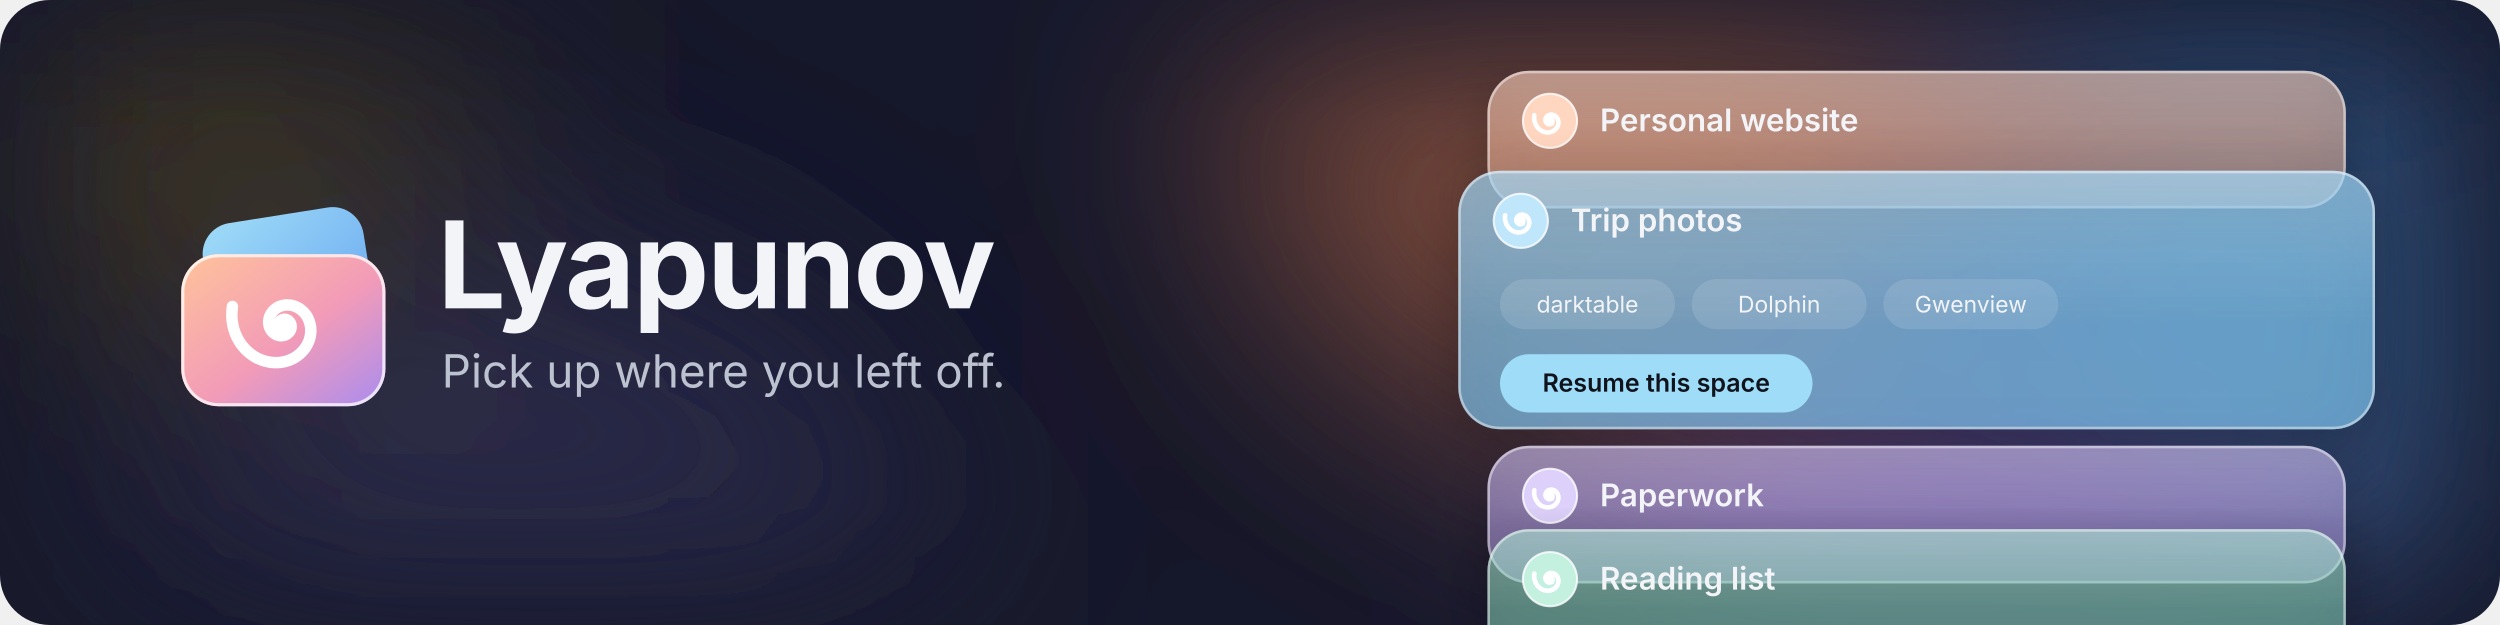
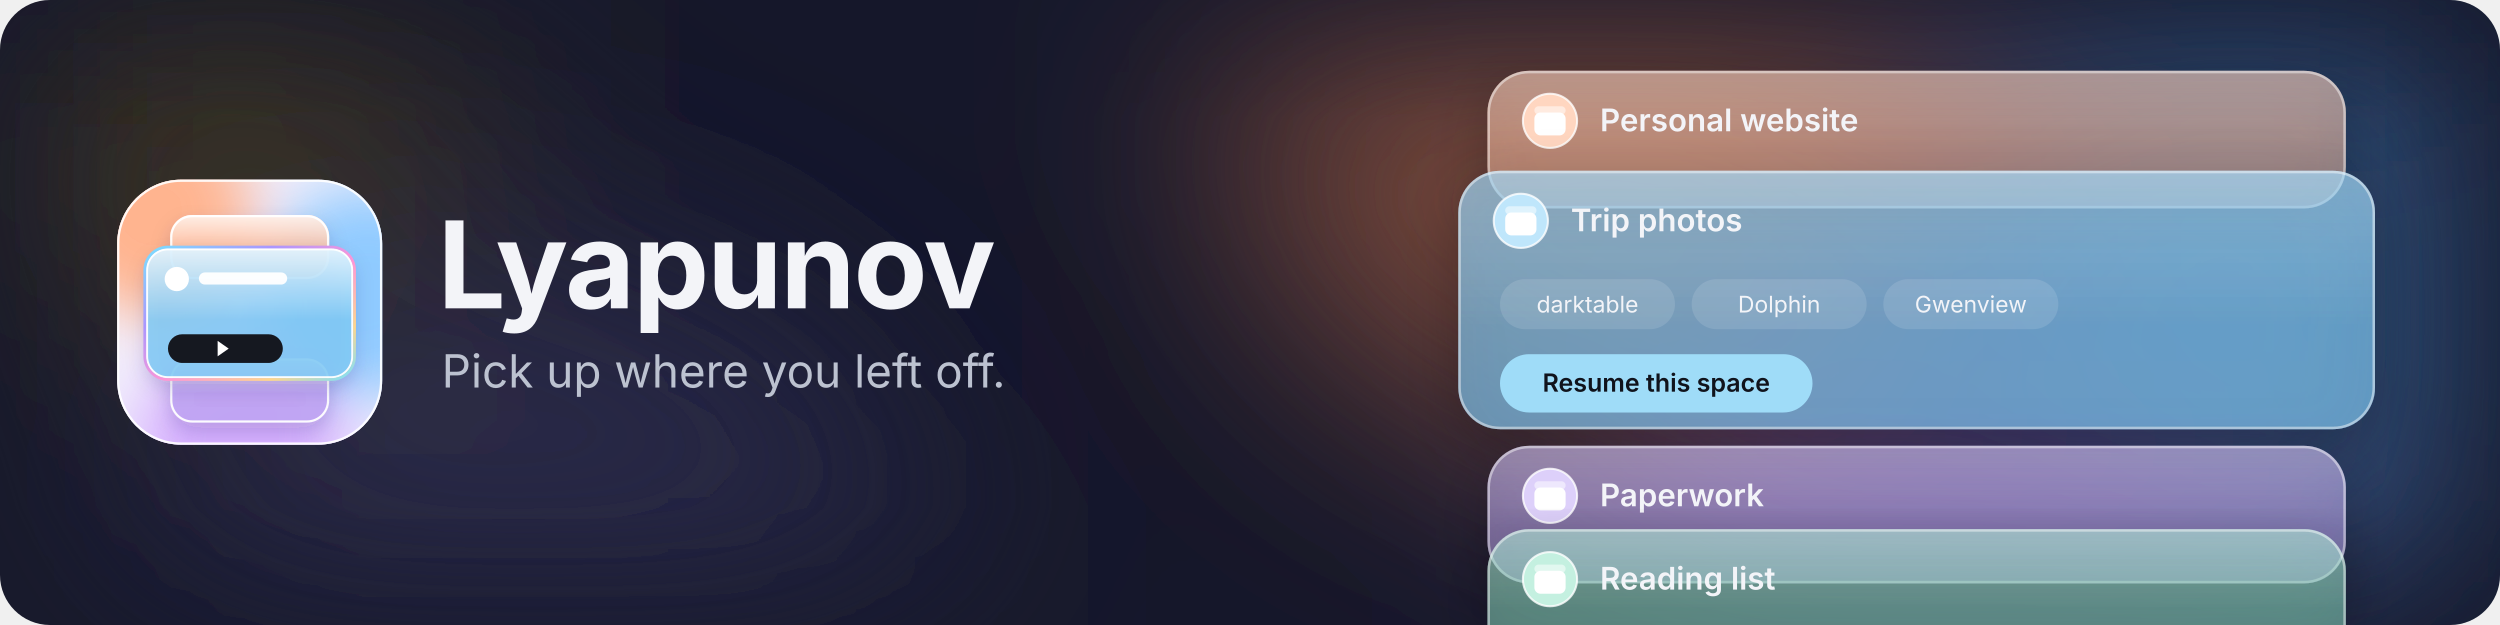
<svg xmlns="http://www.w3.org/2000/svg" width="1200" height="300" viewBox="0 0 1200 300" role="img" aria-labelledby="title desc">
  <defs>
    <clipPath id="card">
      <rect width="1200" height="300" rx="24" />
    </clipPath>
    <filter id="soft" x="-30%" y="-30%" width="160%" height="160%">
      <feGaussianBlur stdDeviation="60" />
    </filter>
    <filter id="lift" x="-30%" y="-30%" width="160%" height="160%">
      <feDropShadow dx="0" dy="10" stdDeviation="14" flood-color="#000" flood-opacity=".45" />
    </filter>
    <linearGradient id="sheen" x1="0" y1="0" x2="0" y2="1">
      <stop offset="0" stop-color="#fff" stop-opacity=".18" />
      <stop offset=".6" stop-color="#fff" stop-opacity="0" />
    </linearGradient>
    <linearGradient id="front" x1="0" y1="0" x2="1" y2="1">
      <stop offset="0" stop-color="#ffc39a" />
      <stop offset=".55" stop-color="#f29bb8" />
      <stop offset="1" stop-color="#a98cf0" />
    </linearGradient>
    <linearGradient id="back" x1="0" y1="0" x2="1" y2="1">
      <stop offset="0" stop-color="#9fdcf8" />
      <stop offset="1" stop-color="#6aa8f0" />
    </linearGradient>
+     <clipPath id="lg-t">
+       <rect x="8" y="8" width="240" height="240" rx="58" />
+     </clipPath>
+     <filter id="lg-soft" x="-50%" y="-50%" width="200%" height="200%">
+       <feGaussianBlur stdDeviation="26" />
+     </filter>
+     <filter id="lg-lift" x="-30%" y="-30%" width="160%" height="160%">
+       <feDropShadow dx="0" dy="8" stdDeviation="9" flood-color="#2a1e5c" flood-opacity=".22" />
+     </filter>
+     <linearGradient id="lg-sheen" x1="0" y1="0" x2="0" y2="1">
+       <stop offset="0" stop-color="#fff" stop-opacity=".75" />
+       <stop offset=".55" stop-color="#fff" stop-opacity="0" />
+     </linearGradient>
+     <linearGradient id="lg-film" x1="0" y1="0" x2="1" y2="1">
+       <stop offset="0" stop-color="#78e0ff" />
+       <stop offset=".3" stop-color="#aa96ff" />
+       <stop offset=".55" stop-color="#ff96d6" />
+       <stop offset=".8" stop-color="#ffd68c" />
+       <stop offset="1" stop-color="#78e0ff" />
+     </linearGradient>
  </defs>
  <g clip-path="url(#card)">
    <rect width="1200" height="300" fill="#15172a" />
    <g filter="url(#soft)">
      <circle cx="760" cy="40" r="170" fill="#7a4a3a" />
      <circle cx="1130" cy="120" r="190" fill="#2d4f7a" />
      <circle cx="930" cy="330" r="170" fill="#4b3a78" />
      <circle cx="260" cy="320" r="200" fill="#2a2a48" />
      <circle cx="80" cy="0" r="160" fill="#3d3524" />
    </g>
    <g font-family="Geist, 'Segoe UI', Inter, -apple-system, Helvetica, Arial, sans-serif">
      <g filter="url(#lift)">
        <rect x="714" y="34" width="412" height="66" rx="20" fill="#ffad85" fill-opacity=".42" />
        <rect x="714" y="34" width="412" height="66" rx="20" fill="#fff" fill-opacity=".14" />
        <rect x="714" y="34" width="412" height="66" rx="20" fill="url(#sheen)" />
        <rect x="714.6" y="34.6" width="410.8" height="64.8" rx="19.4" fill="none" stroke="#fff" stroke-opacity=".45" stroke-width="1.2" />
      </g>
      <circle cx="744" cy="58" r="13" fill="#ffd6c0" stroke="#fff" stroke-opacity=".8" />
-       <path d="M736.5 55.3 L736.4 55.9 L736.4 56.6 L736.4 57.3 L736.5 57.9 L736.7 58.5 L736.9 59.1 L737.1 59.7 L737.4 60.2 L737.7 60.7 L738.1 61.2 L738.4 61.6 L738.9 62.0 L739.3 62.4 L739.8 62.7 L740.2 62.9 L740.7 63.1 L741.2 63.3 L741.7 63.4 L742.2 63.5 L742.7 63.6 L743.2 63.6 L743.7 63.5 L744.1 63.4 L744.6 63.3 L745.0 63.1 L745.4 63.0 L745.8 62.7 L746.1 62.5 L746.5 62.2 L746.8 61.9 L747.0 61.6 L747.3 61.3 L747.5 61.0 L747.7 60.6 L747.8 60.3 L747.9 59.9 L748.0 59.5 L748.0 59.2 L748.1 58.8 L748.0 58.5 L748.0 58.1 L747.9 57.8 L747.8 57.5 L747.7 57.2 L747.6 56.9 L747.4 56.6 L747.2 56.3 L747.0 56.1 L746.8 55.9 L746.6 55.7 L746.3 55.5 L746.1 55.4 L745.8 55.3 L745.5 55.2 L745.3 55.1 L745.0 55.1 L744.8 55.0 L744.5 55.0 L744.2 55.1 L744.0 55.1 L743.7 55.2 L743.5 55.2 L743.3 55.3 L743.1 55.4 L742.9 55.6 L742.7 55.7 L742.6 55.9 L742.4 56.0 L742.3 56.2 L742.2 56.4 L742.1 56.6 L742.0 56.8 L741.9 56.9 L741.9 57.1 L741.8 57.3 L741.8 57.5 L741.8 57.7 L741.9 57.9 L741.9 58.1 L741.9 58.3 L742.0 58.4 L742.1 58.6 L742.2 58.7 L742.3 58.9 L742.4 59.0 L742.5 59.1 L742.6 59.2 L742.7 59.3 L742.9 59.4 L743.0 59.4 L743.1 59.5 L743.3 59.5 L743.4 59.6 L743.6 59.6 L743.7 59.6 L743.8 59.6 L744.0 59.6 L744.1 59.5 L744.2 59.5 L744.4 59.4 L744.5 59.4 L744.6 59.3 L744.7 59.2 L744.8 59.2 L744.8 59.1 L744.9 59.0 L745.0 58.9 L745.0 58.8 L745.1 58.7 L745.1 58.6 L745.1 58.5 L745.1 58.4 L745.2 58.3 L745.2 58.2 L745.1 58.1 L745.1 58.0 L745.1 57.9 L745.1 57.8 L745.0 57.7 L745.0 57.6 L744.9 57.6 L744.9 57.5 L744.8 57.4 L744.8 57.4 L744.7 57.3 L744.6 57.3 L744.5 57.2 L744.5 57.2 L744.4 57.2 L744.3 57.2 L744.2 57.2 L744.2 57.2 L744.1 57.2 L744.0 57.2 L744.0 57.2 L743.9 57.2 L743.8 57.2 L743.8 57.3 L743.7 57.3 L743.7 57.3 L743.6 57.4 L743.6 57.4 L743.5 57.5 L743.5 57.5 L743.5 57.6 L743.4 57.6 L743.4 57.7 L743.4 57.7 L743.4 57.8 L743.4 57.8 L743.4 57.9 L743.4 57.9 L743.4 58.0 L743.4 58.1 L743.4 58.1 L743.4 58.1 L743.5 58.2 L743.5 58.2 L743.5 58.3 L743.6 58.3" fill="none" stroke="#fff" stroke-width="2.2" stroke-linecap="round" />
+       <rect x="736.5" y="51.0" width="15" height="4" rx="2" fill="#fff" fill-opacity=".5" />
+       <rect x="736.5" y="54.0" width="15" height="11" rx="3" fill="#fff" />
      <text x="768" y="63" fill="#f3f4f8" font-size="15" font-weight="600">Personal website</text>
      <g filter="url(#lift)">
        <rect x="700" y="82" width="440" height="124" rx="20" fill="#5fbcf2" fill-opacity=".55" />
        <rect x="700" y="82" width="440" height="124" rx="20" fill="#fff" fill-opacity=".14" />
        <rect x="700" y="82" width="440" height="124" rx="20" fill="url(#sheen)" />
        <rect x="700.6" y="82.6" width="438.8" height="122.8" rx="19.4" fill="none" stroke="#fff" stroke-opacity=".45" stroke-width="1.2" />
      </g>
      <circle cx="730" cy="106" r="13" fill="#bfe6fb" stroke="#fff" stroke-opacity=".8" />
-       <path d="M722.5 103.3 L722.4 103.9 L722.4 104.6 L722.4 105.3 L722.5 105.9 L722.7 106.5 L722.9 107.1 L723.1 107.7 L723.4 108.2 L723.7 108.7 L724.1 109.2 L724.4 109.6 L724.9 110.0 L725.3 110.4 L725.8 110.7 L726.2 110.9 L726.7 111.1 L727.2 111.3 L727.7 111.4 L728.2 111.5 L728.7 111.6 L729.2 111.6 L729.7 111.5 L730.1 111.4 L730.6 111.3 L731.0 111.1 L731.4 111.0 L731.8 110.7 L732.1 110.5 L732.5 110.2 L732.8 109.9 L733.0 109.6 L733.3 109.3 L733.5 109.0 L733.7 108.6 L733.8 108.3 L733.9 107.9 L734.0 107.5 L734.0 107.2 L734.1 106.8 L734.0 106.5 L734.0 106.1 L733.9 105.8 L733.8 105.5 L733.7 105.2 L733.6 104.9 L733.4 104.6 L733.2 104.3 L733.0 104.1 L732.8 103.9 L732.6 103.7 L732.3 103.5 L732.1 103.4 L731.8 103.3 L731.5 103.2 L731.3 103.1 L731.0 103.1 L730.8 103.0 L730.5 103.0 L730.2 103.1 L730.0 103.1 L729.7 103.2 L729.5 103.2 L729.3 103.3 L729.1 103.4 L728.9 103.6 L728.7 103.7 L728.6 103.9 L728.4 104.0 L728.3 104.2 L728.2 104.4 L728.1 104.6 L728.0 104.8 L727.9 104.9 L727.9 105.1 L727.8 105.3 L727.8 105.5 L727.8 105.7 L727.9 105.9 L727.9 106.1 L727.9 106.3 L728.0 106.4 L728.1 106.6 L728.2 106.7 L728.3 106.9 L728.4 107.0 L728.5 107.1 L728.6 107.2 L728.7 107.3 L728.9 107.4 L729.0 107.4 L729.1 107.5 L729.3 107.5 L729.4 107.6 L729.6 107.6 L729.7 107.6 L729.8 107.6 L730.0 107.6 L730.1 107.5 L730.2 107.5 L730.4 107.4 L730.5 107.4 L730.6 107.3 L730.7 107.2 L730.8 107.2 L730.8 107.1 L730.9 107.0 L731.0 106.9 L731.0 106.8 L731.1 106.7 L731.1 106.6 L731.1 106.5 L731.1 106.4 L731.2 106.3 L731.2 106.2 L731.1 106.1 L731.1 106.0 L731.1 105.9 L731.1 105.8 L731.0 105.7 L731.0 105.6 L730.9 105.6 L730.9 105.5 L730.8 105.4 L730.8 105.4 L730.7 105.3 L730.6 105.3 L730.5 105.2 L730.5 105.2 L730.4 105.2 L730.3 105.2 L730.2 105.2 L730.2 105.2 L730.1 105.2 L730.0 105.2 L730.0 105.2 L729.9 105.2 L729.8 105.2 L729.8 105.3 L729.7 105.3 L729.7 105.3 L729.6 105.4 L729.6 105.4 L729.5 105.5 L729.5 105.5 L729.5 105.6 L729.4 105.6 L729.4 105.7 L729.4 105.7 L729.4 105.8 L729.4 105.8 L729.4 105.9 L729.4 105.9 L729.4 106.0 L729.4 106.1 L729.4 106.1 L729.4 106.1 L729.5 106.2 L729.5 106.2 L729.5 106.3 L729.6 106.3" fill="none" stroke="#fff" stroke-width="2.2" stroke-linecap="round" />
+       <rect x="722.5" y="99.0" width="15" height="4" rx="2" fill="#fff" fill-opacity=".5" />
+       <rect x="722.5" y="102.0" width="15" height="11" rx="3" fill="#fff" />
      <text x="754" y="111" fill="#f3f4f8" font-size="15" font-weight="600">Trip photos</text>
      <rect x="720" y="134" width="84" height="24" rx="12" fill="#fff" fill-opacity=".12" />
      <text x="762" y="150" text-anchor="middle" fill="#f3f4f8" font-size="11">darktable</text>
      <rect x="812" y="134" width="84" height="24" rx="12" fill="#fff" fill-opacity=".12" />
      <text x="854" y="150" text-anchor="middle" fill="#f3f4f8" font-size="11">Dolphin</text>
      <rect x="904" y="134" width="84" height="24" rx="12" fill="#fff" fill-opacity=".12" />
      <text x="946" y="150" text-anchor="middle" fill="#f3f4f8" font-size="11">Gwenview</text>
      <rect x="720" y="170" width="150" height="28" rx="14" fill="#9fdcf8" />
      <text x="795" y="188" text-anchor="middle" fill="#10131c" font-size="12" font-weight="600">Resume this space</text>
      <g filter="url(#lift)">
        <rect x="714" y="214" width="412" height="66" rx="20" fill="#ad8cf0" fill-opacity=".42" />
        <rect x="714" y="214" width="412" height="66" rx="20" fill="#fff" fill-opacity=".14" />
        <rect x="714" y="214" width="412" height="66" rx="20" fill="url(#sheen)" />
        <rect x="714.6" y="214.6" width="410.8" height="64.8" rx="19.4" fill="none" stroke="#fff" stroke-opacity=".45" stroke-width="1.2" />
      </g>
      <circle cx="744" cy="238" r="13" fill="#ddd0fa" stroke="#fff" stroke-opacity=".8" />
-       <path d="M736.5 235.3 L736.4 235.9 L736.4 236.6 L736.4 237.3 L736.5 237.9 L736.7 238.5 L736.9 239.1 L737.1 239.7 L737.4 240.2 L737.7 240.7 L738.1 241.2 L738.4 241.6 L738.9 242.0 L739.3 242.4 L739.8 242.7 L740.2 242.9 L740.7 243.1 L741.2 243.3 L741.7 243.4 L742.2 243.5 L742.7 243.6 L743.2 243.6 L743.7 243.5 L744.1 243.4 L744.6 243.3 L745.0 243.1 L745.4 243.0 L745.8 242.7 L746.1 242.5 L746.5 242.2 L746.8 241.9 L747.0 241.6 L747.3 241.3 L747.5 241.0 L747.7 240.6 L747.8 240.3 L747.9 239.9 L748.0 239.5 L748.0 239.2 L748.1 238.8 L748.0 238.5 L748.0 238.1 L747.9 237.8 L747.8 237.5 L747.7 237.2 L747.6 236.9 L747.4 236.6 L747.2 236.3 L747.0 236.1 L746.8 235.9 L746.6 235.7 L746.3 235.5 L746.1 235.4 L745.8 235.3 L745.5 235.2 L745.3 235.1 L745.0 235.1 L744.8 235.0 L744.5 235.0 L744.2 235.1 L744.0 235.1 L743.7 235.2 L743.5 235.2 L743.3 235.3 L743.1 235.4 L742.9 235.6 L742.7 235.7 L742.6 235.9 L742.4 236.0 L742.3 236.2 L742.2 236.4 L742.1 236.6 L742.0 236.8 L741.9 236.9 L741.9 237.1 L741.8 237.3 L741.8 237.5 L741.8 237.7 L741.9 237.9 L741.9 238.1 L741.9 238.3 L742.0 238.4 L742.1 238.6 L742.2 238.7 L742.3 238.9 L742.4 239.0 L742.5 239.1 L742.6 239.2 L742.7 239.3 L742.9 239.4 L743.0 239.4 L743.1 239.5 L743.3 239.5 L743.4 239.6 L743.6 239.6 L743.7 239.6 L743.8 239.6 L744.0 239.6 L744.1 239.5 L744.2 239.5 L744.4 239.4 L744.5 239.4 L744.6 239.3 L744.7 239.2 L744.8 239.2 L744.8 239.1 L744.9 239.0 L745.0 238.9 L745.0 238.8 L745.1 238.7 L745.1 238.6 L745.1 238.5 L745.1 238.4 L745.2 238.3 L745.2 238.2 L745.1 238.1 L745.1 238.0 L745.1 237.9 L745.1 237.8 L745.0 237.7 L745.0 237.6 L744.9 237.6 L744.9 237.5 L744.8 237.4 L744.8 237.4 L744.7 237.3 L744.6 237.3 L744.5 237.2 L744.5 237.2 L744.4 237.2 L744.3 237.2 L744.2 237.2 L744.2 237.2 L744.1 237.2 L744.0 237.2 L744.0 237.2 L743.9 237.2 L743.8 237.2 L743.8 237.3 L743.7 237.3 L743.7 237.3 L743.6 237.4 L743.6 237.4 L743.5 237.5 L743.5 237.5 L743.5 237.6 L743.4 237.6 L743.4 237.7 L743.4 237.7 L743.4 237.8 L743.4 237.8 L743.4 237.9 L743.4 237.9 L743.4 238.0 L743.4 238.1 L743.4 238.1 L743.4 238.1 L743.5 238.2 L743.5 238.2 L743.5 238.3 L743.6 238.3" fill="none" stroke="#fff" stroke-width="2.2" stroke-linecap="round" />
+       <rect x="736.5" y="231.0" width="15" height="4" rx="2" fill="#fff" fill-opacity=".5" />
+       <rect x="736.5" y="234.0" width="15" height="11" rx="3" fill="#fff" />
      <text x="768" y="243" fill="#f3f4f8" font-size="15" font-weight="600">Paperwork</text>
      <g filter="url(#lift)">
        <rect x="714" y="254" width="412" height="66" rx="20" fill="#5fd0aa" fill-opacity=".42" />
        <rect x="714" y="254" width="412" height="66" rx="20" fill="#fff" fill-opacity=".14" />
        <rect x="714" y="254" width="412" height="66" rx="20" fill="url(#sheen)" />
        <rect x="714.6" y="254.6" width="410.8" height="64.8" rx="19.4" fill="none" stroke="#fff" stroke-opacity=".45" stroke-width="1.2" />
      </g>
      <circle cx="744" cy="278" r="13" fill="#c4f0e0" stroke="#fff" stroke-opacity=".8" />
-       <path d="M736.5 275.3 L736.4 275.9 L736.4 276.6 L736.4 277.3 L736.5 277.9 L736.7 278.5 L736.9 279.1 L737.1 279.7 L737.4 280.2 L737.7 280.7 L738.1 281.2 L738.4 281.6 L738.9 282.0 L739.3 282.4 L739.8 282.7 L740.2 282.9 L740.7 283.1 L741.2 283.3 L741.7 283.4 L742.2 283.5 L742.7 283.6 L743.2 283.6 L743.7 283.5 L744.1 283.4 L744.6 283.3 L745.0 283.1 L745.4 283.0 L745.8 282.7 L746.1 282.5 L746.5 282.2 L746.8 281.9 L747.0 281.6 L747.3 281.3 L747.5 281.0 L747.7 280.6 L747.8 280.3 L747.9 279.9 L748.0 279.5 L748.0 279.2 L748.1 278.8 L748.0 278.5 L748.0 278.1 L747.9 277.8 L747.8 277.5 L747.7 277.2 L747.6 276.9 L747.4 276.6 L747.2 276.3 L747.0 276.1 L746.8 275.9 L746.6 275.7 L746.3 275.5 L746.1 275.4 L745.8 275.3 L745.5 275.2 L745.3 275.1 L745.0 275.1 L744.8 275.0 L744.5 275.0 L744.2 275.1 L744.0 275.1 L743.7 275.2 L743.5 275.2 L743.3 275.3 L743.1 275.4 L742.9 275.6 L742.7 275.7 L742.6 275.9 L742.4 276.0 L742.3 276.2 L742.2 276.4 L742.1 276.6 L742.0 276.8 L741.9 276.9 L741.9 277.1 L741.8 277.3 L741.8 277.5 L741.8 277.7 L741.9 277.9 L741.9 278.1 L741.9 278.3 L742.0 278.4 L742.1 278.6 L742.2 278.7 L742.3 278.9 L742.4 279.0 L742.5 279.1 L742.6 279.2 L742.7 279.3 L742.9 279.4 L743.0 279.4 L743.1 279.5 L743.3 279.5 L743.4 279.6 L743.6 279.6 L743.7 279.6 L743.8 279.6 L744.0 279.6 L744.1 279.5 L744.2 279.5 L744.4 279.4 L744.5 279.4 L744.6 279.3 L744.7 279.2 L744.8 279.2 L744.8 279.1 L744.9 279.0 L745.0 278.9 L745.0 278.8 L745.1 278.7 L745.1 278.6 L745.1 278.5 L745.1 278.4 L745.2 278.3 L745.2 278.2 L745.1 278.1 L745.1 278.0 L745.1 277.9 L745.1 277.8 L745.0 277.7 L745.0 277.6 L744.9 277.6 L744.9 277.5 L744.8 277.4 L744.8 277.4 L744.7 277.3 L744.6 277.3 L744.5 277.2 L744.5 277.2 L744.4 277.2 L744.3 277.2 L744.2 277.2 L744.2 277.2 L744.1 277.2 L744.0 277.2 L744.0 277.2 L743.9 277.2 L743.8 277.2 L743.8 277.3 L743.7 277.3 L743.7 277.3 L743.6 277.4 L743.6 277.4 L743.5 277.5 L743.5 277.5 L743.5 277.6 L743.4 277.6 L743.4 277.7 L743.4 277.7 L743.4 277.8 L743.4 277.8 L743.4 277.9 L743.4 277.9 L743.4 278.0 L743.4 278.1 L743.4 278.1 L743.4 278.1 L743.5 278.2 L743.5 278.2 L743.5 278.3 L743.6 278.3" fill="none" stroke="#fff" stroke-width="2.2" stroke-linecap="round" />
+       <rect x="736.5" y="271.0" width="15" height="4" rx="2" fill="#fff" fill-opacity=".5" />
+       <rect x="736.5" y="274.0" width="15" height="11" rx="3" fill="#fff" />
      <text x="768" y="283" fill="#f3f4f8" font-size="15" font-weight="600">Reading list</text>
    </g>
  </g>
-   <g transform="translate(70 86) scale(.5)">
-     <rect x="58" y="34" width="156" height="112" rx="30" fill="url(#back)" transform="rotate(-9 136 90)" />
-     <rect x="34" y="72" width="196" height="146" rx="36" fill="url(#front)" />
-     <rect x="35.5" y="73.5" width="193" height="143" rx="34.5" fill="none" stroke="#fff" stroke-opacity=".75" stroke-width="3" />
-     <path d="M83.1 122.2 L82.7 126.6 L82.5 131.0 L82.8 135.3 L83.4 139.4 L84.3 143.5 L85.6 147.4 L87.1 151.1 L89.0 154.6 L91.0 157.8 L93.4 160.9 L95.9 163.7 L98.6 166.2 L101.4 168.4 L104.4 170.4 L107.5 172.1 L110.6 173.4 L113.8 174.5 L117.1 175.3 L120.3 175.9 L123.5 176.1 L126.7 176.1 L129.8 175.8 L132.8 175.3 L135.7 174.5 L138.5 173.5 L141.1 172.3 L143.6 170.9 L145.9 169.3 L148.1 167.5 L150.0 165.6 L151.8 163.6 L153.3 161.5 L154.7 159.3 L155.8 157.0 L156.8 154.7 L157.5 152.3 L158.0 150.0 L158.3 147.6 L158.4 145.3 L158.3 143.0 L158.0 140.8 L157.5 138.6 L156.9 136.5 L156.1 134.5 L155.2 132.6 L154.1 130.8 L152.9 129.2 L151.6 127.7 L150.1 126.3 L148.6 125.1 L147.1 124.0 L145.4 123.1 L143.8 122.3 L142.1 121.7 L140.3 121.2 L138.6 120.9 L136.9 120.8 L135.2 120.7 L133.5 120.9 L131.9 121.1 L130.4 121.5 L128.9 122.0 L127.4 122.6 L126.1 123.4 L124.8 124.2 L123.7 125.1 L122.6 126.1 L121.6 127.2 L120.8 128.3 L120.0 129.5 L119.4 130.7 L118.9 131.9 L118.5 133.2 L118.2 134.4 L118.0 135.7 L117.9 136.9 L118.0 138.1 L118.1 139.3 L118.3 140.5 L118.6 141.6 L119.0 142.7 L119.5 143.7 L120.1 144.7 L120.7 145.6 L121.4 146.4 L122.2 147.2 L122.9 147.8 L123.8 148.4 L124.6 148.9 L125.5 149.4 L126.4 149.7 L127.4 150.0 L128.3 150.2 L129.2 150.3 L130.1 150.3 L131.0 150.2 L131.9 150.1 L132.7 149.9 L133.5 149.7 L134.3 149.3 L135.0 149.0 L135.7 148.5 L136.3 148.0 L136.9 147.5 L137.4 147.0 L137.9 146.4 L138.3 145.8 L138.7 145.1 L138.9 144.5 L139.2 143.8 L139.3 143.1 L139.5 142.5 L139.5 141.8 L139.5 141.1 L139.4 140.5 L139.3 139.9 L139.2 139.2 L139.0 138.7 L138.7 138.1 L138.4 137.6 L138.1 137.1 L137.7 136.7 L137.3 136.3 L136.9 135.9 L136.5 135.6 L136.0 135.3 L135.5 135.1 L135.1 134.9 L134.6 134.7 L134.1 134.6 L133.6 134.5 L133.1 134.5 L132.6 134.5 L132.2 134.6 L131.7 134.7 L131.3 134.8 L130.9 135.0 L130.5 135.2 L130.1 135.4 L129.8 135.7 L129.4 135.9 L129.2 136.2 L128.9 136.5 L128.7 136.9 L128.5 137.2 L128.3 137.5 L128.2 137.9 L128.1 138.3 L128.0 138.6 L128.0 139.0 L128.0 139.3 L128.0 139.7 L128.1 140.0 L128.2 140.3 L128.3 140.6 L128.4 140.9 L128.5 141.2 L128.7 141.5 L128.9 141.7 L129.1 142.0" fill="none" stroke="#fff" stroke-width="11" stroke-linecap="round" />
-     <circle cx="132" cy="140" r="9" fill="#fff" />
+   <g transform="translate(52 82) scale(.53)">
+     <g clip-path="url(#lg-t)">
+       <rect x="8" y="8" width="240" height="240" fill="#f1eefb" />
+       <g filter="url(#lg-soft)">
+         <circle cx="40" cy="40" r="90" fill="#ffb48f" />
+         <circle cx="235" cy="110" r="95" fill="#8fcaff" />
+         <circle cx="120" cy="250" r="95" fill="#d6b0ff" />
+       </g>
+     </g>
+     <rect x="9" y="9" width="238" height="238" rx="57" fill="none" stroke="#fff" stroke-opacity=".9" stroke-width="2" />
+     <g filter="url(#lg-lift)">
+       <rect x="56" y="40" width="144" height="58" rx="20" fill="#ffad85" fill-opacity=".78" />
+     </g>
+     <rect x="56" y="40" width="144" height="58" rx="20" fill="#fff" fill-opacity=".18" />
+     <rect x="56" y="40" width="144" height="58" rx="20" fill="url(#lg-sheen)" />
+     <rect x="57" y="41" width="142" height="56" rx="19" fill="none" stroke="#fff" stroke-opacity=".95" stroke-width="2" />
+     <g filter="url(#lg-lift)">
+       <rect x="56" y="170" width="144" height="58" rx="20" fill="#ad8cf0" fill-opacity=".78" />
+     </g>
+     <rect x="56" y="170" width="144" height="58" rx="20" fill="#fff" fill-opacity=".18" />
+     <rect x="56" y="170" width="144" height="58" rx="20" fill="url(#lg-sheen)" />
+     <rect x="57" y="171" width="142" height="56" rx="19" fill="none" stroke="#fff" stroke-opacity=".95" stroke-width="2" />
+     <g filter="url(#lg-lift)">
+       <rect x="34" y="70" width="188" height="118" rx="20" fill="#5fbcf2" fill-opacity=".82" />
+     </g>
+     <rect x="34" y="70" width="188" height="118" rx="20" fill="#fff" fill-opacity=".18" />
+     <rect x="34" y="70" width="188" height="118" rx="20" fill="url(#lg-sheen)" />
+     <rect x="35" y="71" width="186" height="116" rx="19" fill="none" stroke="#fff" stroke-opacity=".95" stroke-width="2" />
+     <rect x="33" y="69" width="190" height="120" rx="21" fill="none" stroke="url(#lg-film)" stroke-width="2.5" />
+     <circle cx="62" cy="98" r="11" fill="#fff" />
+     <rect x="82" y="92" width="80" height="11" rx="5.5" fill="#fff" fill-opacity=".95" />
+     <rect x="54" y="148" width="104" height="26" rx="13" fill="#151820" />
+     <path d="M99 154 l10 7 l-10 7 z" fill="#fff" />
  </g>
  <g font-family="Geist, 'Segoe UI', Inter, -apple-system, Helvetica, Arial, sans-serif">
    <text x="210" y="148" fill="#f3f4f8" font-size="58" font-weight="700" letter-spacing="-1">Lyapunov</text>
    <text x="212" y="186" fill="#bcc2d0" font-size="22">Pick up where you left off.</text>
  </g>
</svg>
